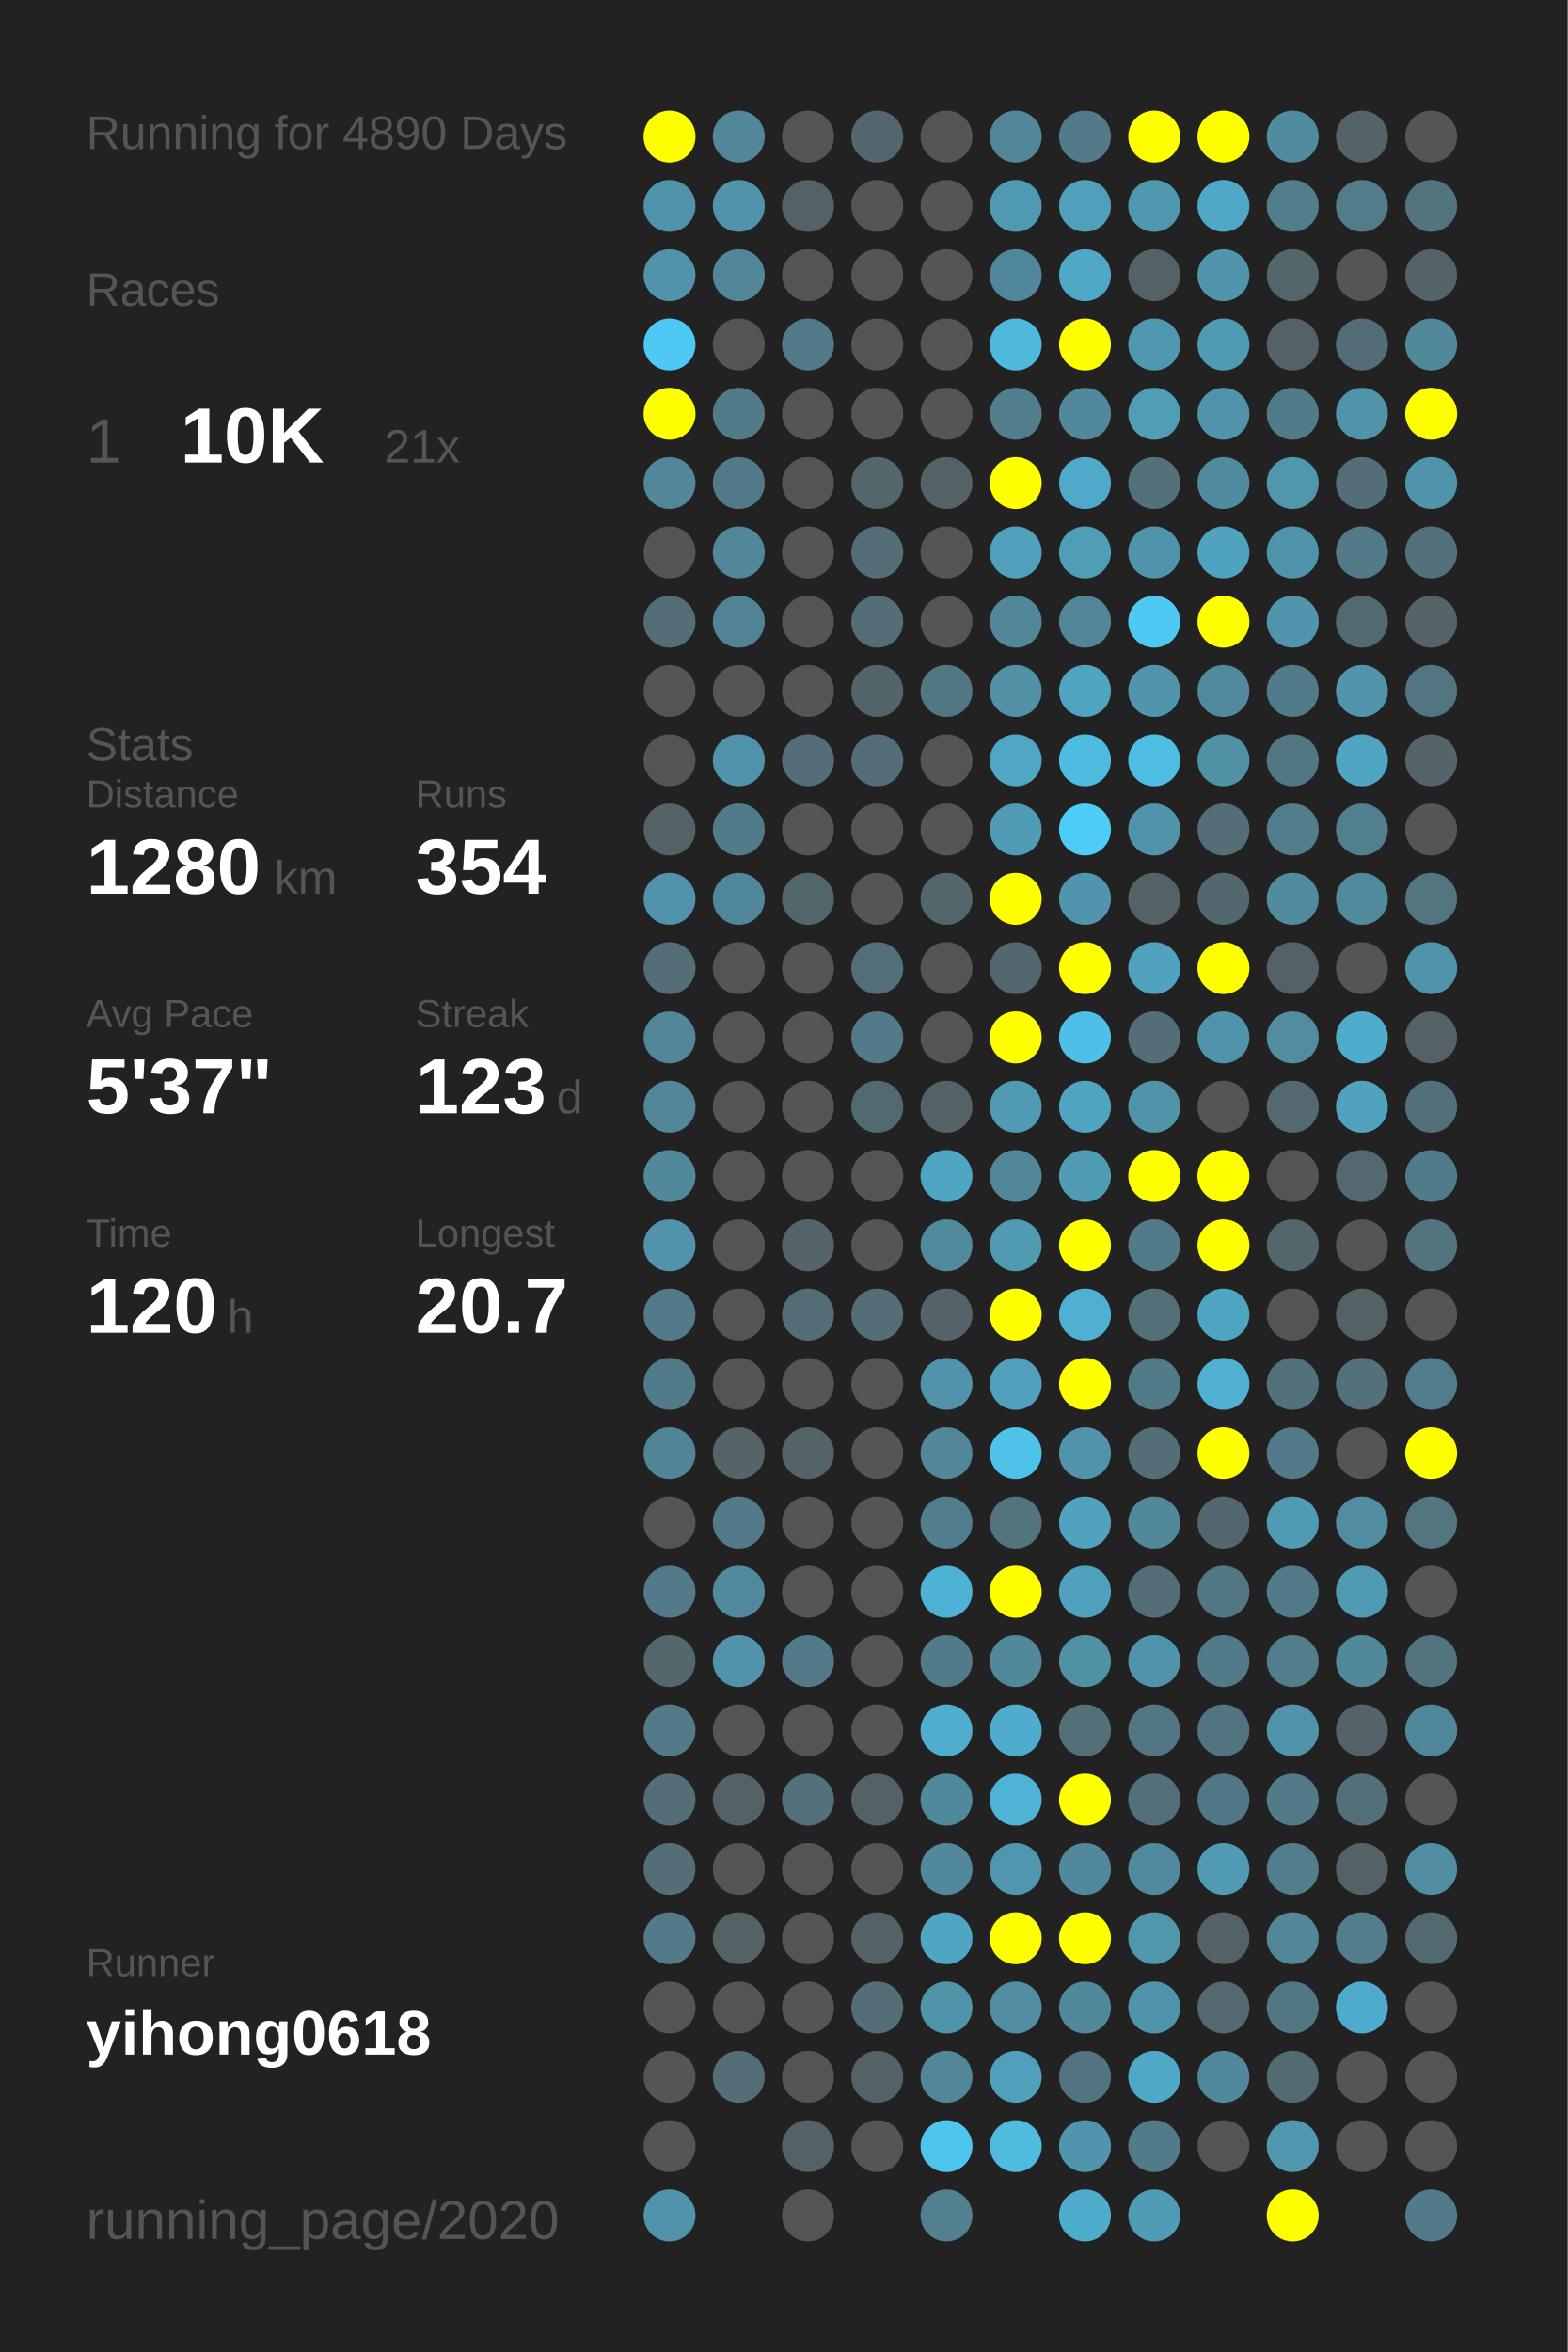
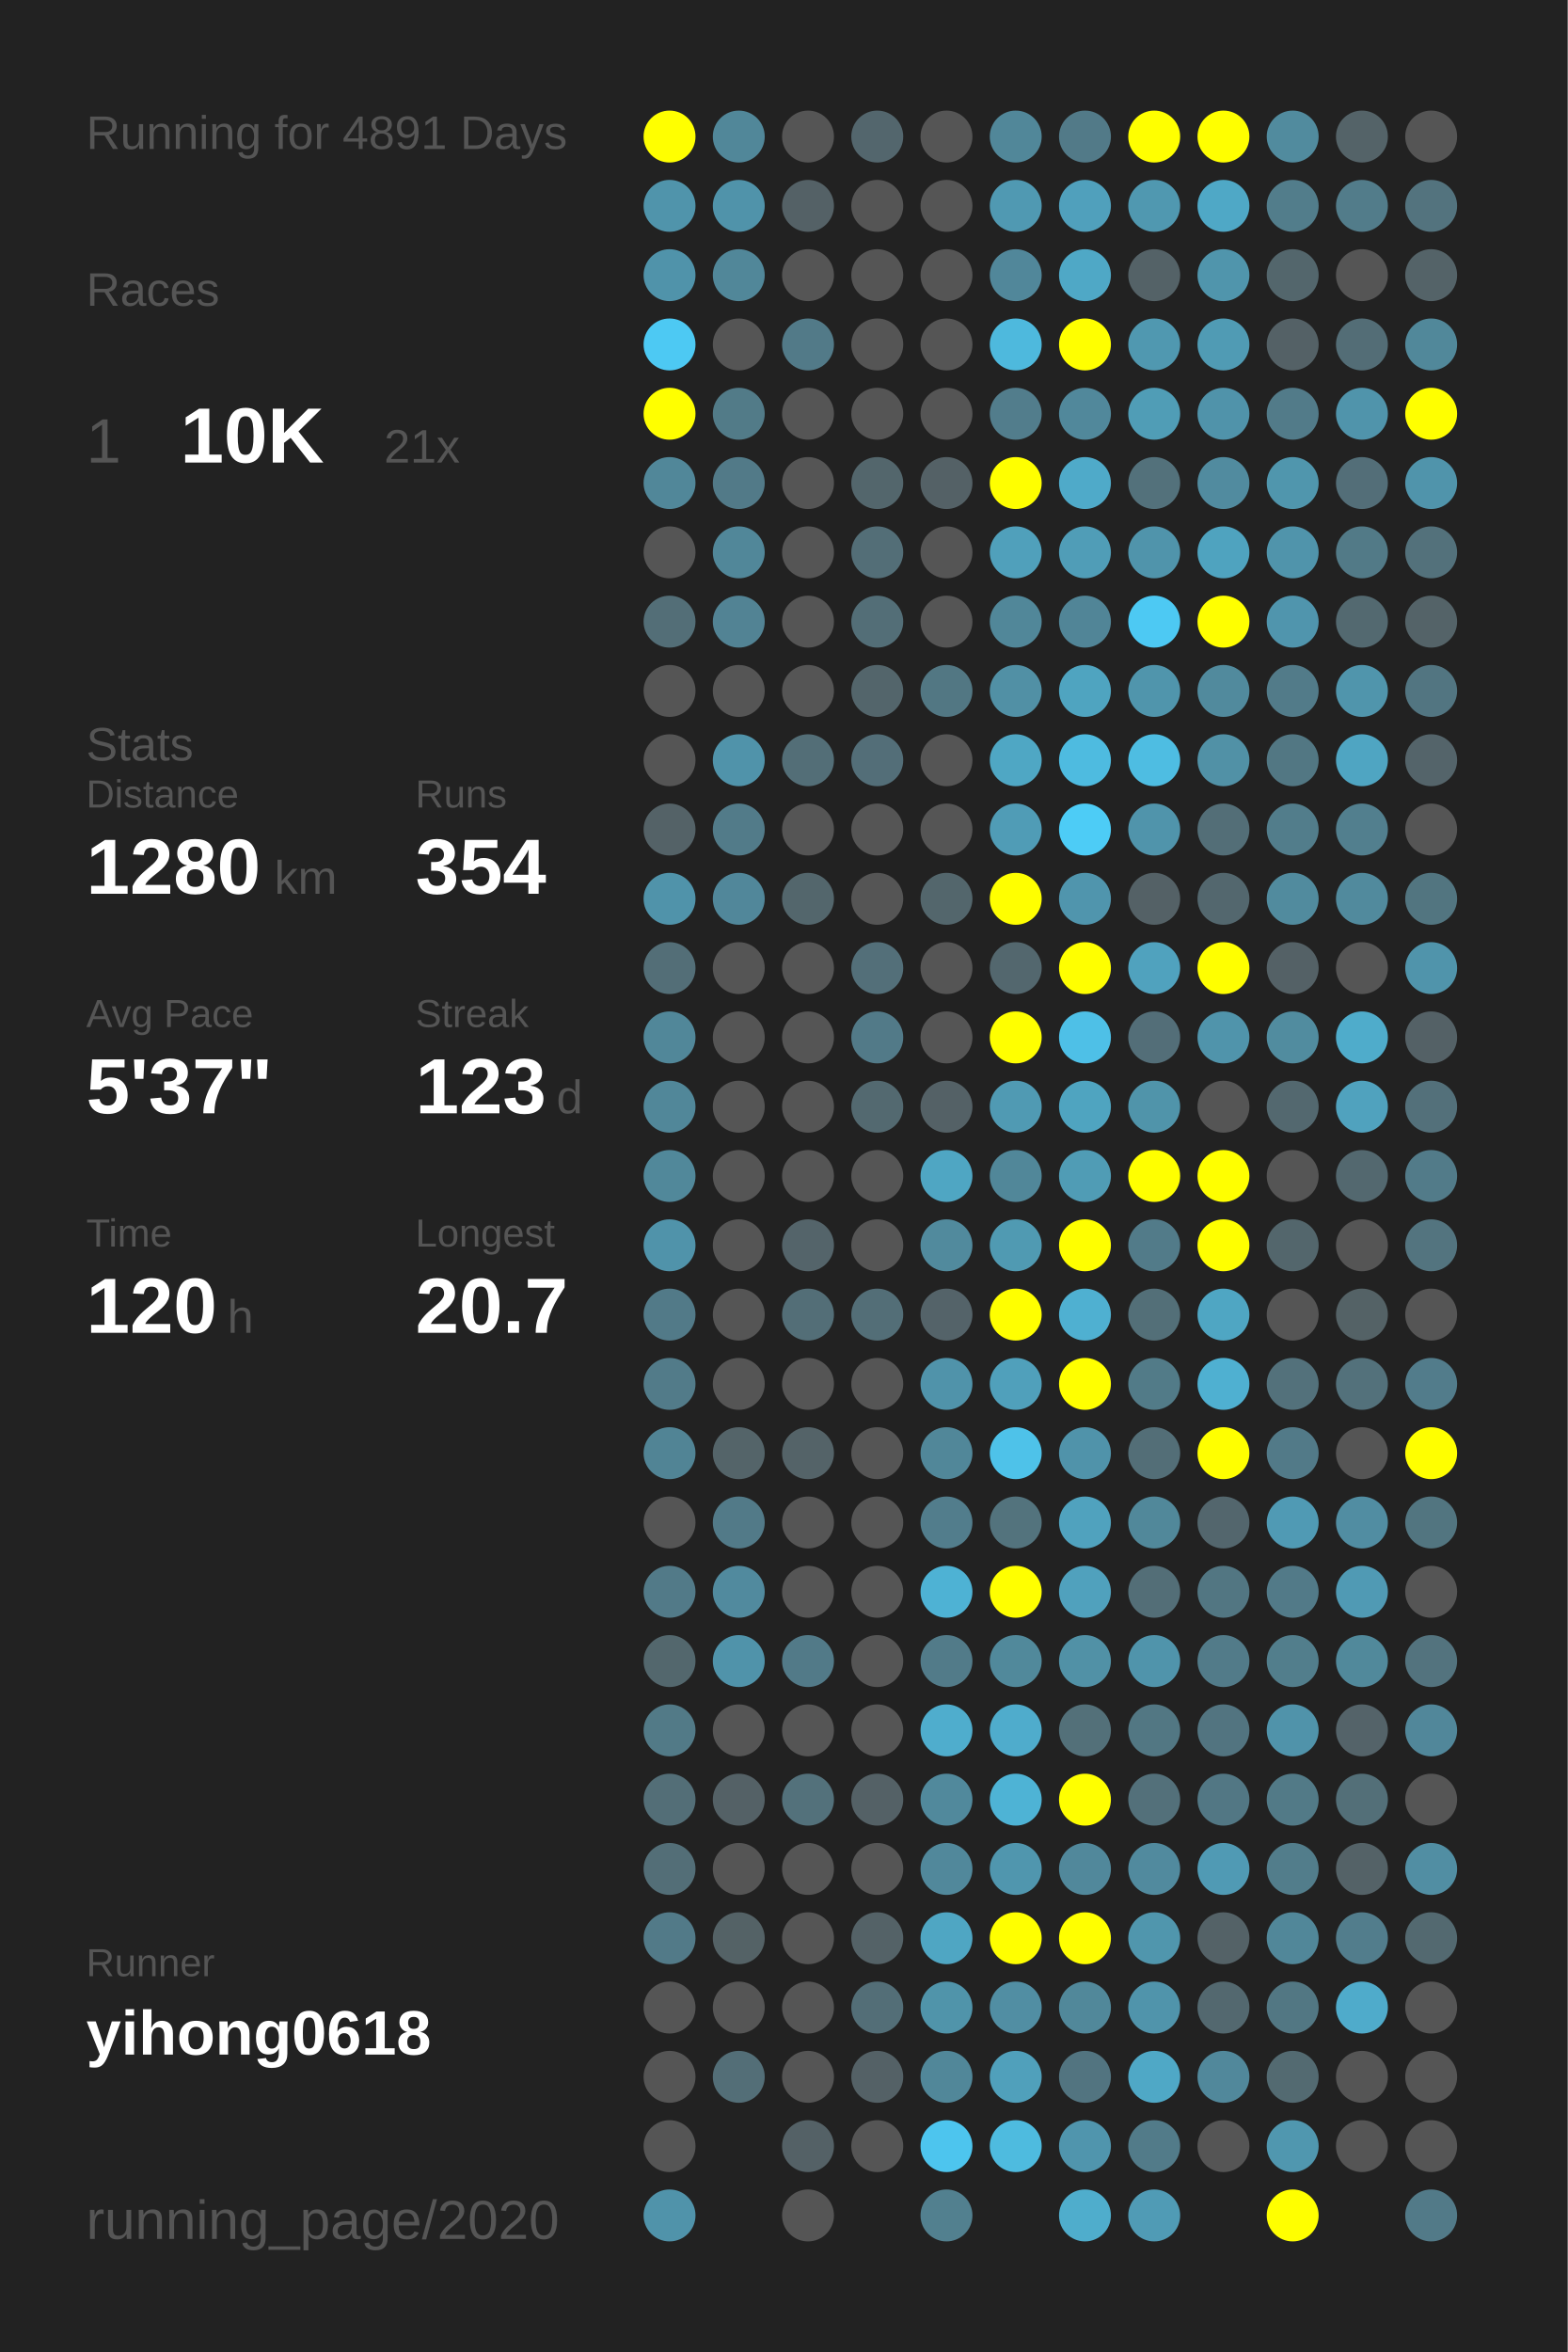
<svg xmlns="http://www.w3.org/2000/svg" baseProfile="full" height="300mm" version="1.1" viewBox="0,0,200,300" width="200mm">
  <defs />
  <rect fill="#222222" height="300" width="200" x="0" y="0" />
-   <text fill="#555555" style="font-size:6px; font-family:Arial;" x="11" y="19">Running for 4890 Days</text>
+   <text fill="#555555" style="font-size:6px; font-family:Arial;" x="11" y="19">Running for 4891 Days</text>
  <text fill="#555555" style="font-size:6px; font-family:Arial;" x="11" y="39">Races</text>
  <text fill="#555555" style="font-size:8px; font-family:Arial;" x="11" y="59">1</text>
  <text fill="#FFFFFF" style="font-size:10px; font-family:Arial; font-weight:bold;" x="23" y="59">10K</text>
  <text fill="#555555" style="font-size:6px; font-family:Arial;" x="49" y="59">21x</text>
  <text fill="#555555" style="font-size:6px; font-family:Arial;" x="11" y="97">Stats</text>
  <text fill="#555555" style="font-size:5px; font-family:Arial;" x="11" y="103">Distance</text>
  <text fill="#FFFFFF" style="font-size:10px; font-family:Arial; font-weight:bold;" x="11" y="114">1280</text>
  <text fill="#555555" style="font-size:6px; font-family:Arial;" x="35" y="114">km</text>
  <text fill="#555555" style="font-size:5px; font-family:Arial;" x="53" y="103">Runs</text>
  <text fill="#FFFFFF" style="font-size:10px; font-family:Arial; font-weight:bold;" x="53" y="114">354</text>
  <text fill="#555555" style="font-size:5px; font-family:Arial;" x="11" y="131">Avg Pace</text>
  <text fill="#FFFFFF" style="font-size:10px; font-family:Arial; font-weight:bold;" x="11" y="142">5'37"</text>
  <text fill="#555555" style="font-size:5px; font-family:Arial;" x="53" y="131">Streak</text>
  <text fill="#FFFFFF" style="font-size:10px; font-family:Arial; font-weight:bold;" x="53" y="142">123</text>
  <text fill="#555555" style="font-size:6px; font-family:Arial;" x="71" y="142">d</text>
  <text fill="#555555" style="font-size:5px; font-family:Arial;" x="11" y="159">Time</text>
  <text fill="#FFFFFF" style="font-size:10px; font-family:Arial; font-weight:bold;" x="11" y="170">120</text>
  <text fill="#555555" style="font-size:6px; font-family:Arial;" x="29" y="170">h</text>
  <text fill="#555555" style="font-size:5px; font-family:Arial;" x="53" y="159">Longest</text>
  <text fill="#FFFFFF" style="font-size:10px; font-family:Arial; font-weight:bold;" x="53" y="170">20.7</text>
  <text fill="#555555" style="font-size:5px; font-family:Arial;" x="11" y="252.065">Runner</text>
  <text fill="#FFFFFF" style="font-size:8px; font-family:Arial; font-weight:bold;" x="11" y="262.065">yihong0618</text>
  <text fill="#555555" style="font-size:7px; font-family:Arial;" x="11" y="285.581">running_page/2020</text>
  <circle cx="85.417" cy="17.419" fill="#FFFF00" r="3.312" />
  <circle cx="85.417" cy="26.258" fill="#5094ab" r="3.312" />
  <circle cx="85.417" cy="35.097" fill="#5093aa" r="3.312" />
  <circle cx="85.417" cy="43.935" fill="#4dc9f3" r="3.312" />
  <circle cx="85.417" cy="52.774" fill="#FFFF00" r="3.312" />
  <circle cx="85.417" cy="61.613" fill="#518799" r="3.312" />
  <circle cx="85.417" cy="70.452" fill="#555555" r="3.312" />
  <circle cx="85.417" cy="79.29" fill="#536e77" r="3.312" />
  <circle cx="85.417" cy="88.129" fill="#555555" r="3.312" />
  <circle cx="85.417" cy="96.968" fill="#555555" r="3.312" />
  <circle cx="85.417" cy="105.806" fill="#546267" r="3.312" />
  <circle cx="85.417" cy="114.645" fill="#5093aa" r="3.312" />
  <circle cx="85.417" cy="123.484" fill="#536e77" r="3.312" />
  <circle cx="85.417" cy="132.323" fill="#518799" r="3.312" />
  <circle cx="85.417" cy="141.161" fill="#518799" r="3.312" />
  <circle cx="85.417" cy="150" fill="#51889a" r="3.312" />
  <circle cx="85.417" cy="158.839" fill="#5093aa" r="3.312" />
  <circle cx="85.417" cy="167.677" fill="#527a88" r="3.312" />
  <circle cx="85.417" cy="176.516" fill="#527b89" r="3.312" />
  <circle cx="85.417" cy="185.355" fill="#518495" r="3.312" />
  <circle cx="85.417" cy="194.194" fill="#555555" r="3.312" />
  <circle cx="85.417" cy="203.032" fill="#527a88" r="3.312" />
  <circle cx="85.417" cy="211.871" fill="#53676d" r="3.312" />
  <circle cx="85.417" cy="220.71" fill="#527a87" r="3.312" />
  <circle cx="85.417" cy="229.548" fill="#536e77" r="3.312" />
  <circle cx="85.417" cy="238.387" fill="#536e77" r="3.312" />
  <circle cx="85.417" cy="247.226" fill="#527a88" r="3.312" />
  <circle cx="85.417" cy="256.065" fill="#555555" r="3.312" />
  <circle cx="85.417" cy="264.903" fill="#555555" r="3.312" />
  <circle cx="85.417" cy="273.742" fill="#555555" r="3.312" />
  <circle cx="85.417" cy="282.581" fill="#5093aa" r="3.312" />
  <circle cx="94.25" cy="17.419" fill="#518799" r="3.312" />
  <circle cx="94.25" cy="26.258" fill="#5093aa" r="3.312" />
  <circle cx="94.25" cy="35.097" fill="#518799" r="3.312" />
  <circle cx="94.25" cy="43.935" fill="#555555" r="3.312" />
  <circle cx="94.25" cy="52.774" fill="#527b88" r="3.312" />
  <circle cx="94.25" cy="61.613" fill="#527a88" r="3.312" />
  <circle cx="94.25" cy="70.452" fill="#518799" r="3.312" />
  <circle cx="94.25" cy="79.29" fill="#528394" r="3.312" />
  <circle cx="94.25" cy="88.129" fill="#555555" r="3.312" />
  <circle cx="94.25" cy="96.968" fill="#5093aa" r="3.312" />
  <circle cx="94.25" cy="105.806" fill="#527b89" r="3.312" />
  <circle cx="94.25" cy="114.645" fill="#51879a" r="3.312" />
  <circle cx="94.25" cy="123.484" fill="#555555" r="3.312" />
  <circle cx="94.25" cy="132.323" fill="#555555" r="3.312" />
  <circle cx="94.25" cy="141.161" fill="#555555" r="3.312" />
  <circle cx="94.25" cy="150" fill="#555555" r="3.312" />
  <circle cx="94.25" cy="158.839" fill="#555555" r="3.312" />
  <circle cx="94.25" cy="167.677" fill="#555555" r="3.312" />
  <circle cx="94.25" cy="176.516" fill="#555555" r="3.312" />
  <circle cx="94.25" cy="185.355" fill="#546469" r="3.312" />
  <circle cx="94.25" cy="194.194" fill="#527a88" r="3.312" />
  <circle cx="94.25" cy="203.032" fill="#518a9e" r="3.312" />
  <circle cx="94.25" cy="211.871" fill="#5093aa" r="3.312" />
  <circle cx="94.25" cy="220.71" fill="#555555" r="3.312" />
  <circle cx="94.25" cy="229.548" fill="#546166" r="3.312" />
  <circle cx="94.25" cy="238.387" fill="#555555" r="3.312" />
  <circle cx="94.25" cy="247.226" fill="#546266" r="3.312" />
  <circle cx="94.25" cy="256.065" fill="#555555" r="3.312" />
  <circle cx="94.25" cy="264.903" fill="#536e77" r="3.312" />
  <circle cx="103.083" cy="17.419" fill="#555555" r="3.312" />
  <circle cx="103.083" cy="26.258" fill="#546166" r="3.312" />
  <circle cx="103.083" cy="35.097" fill="#555555" r="3.312" />
  <circle cx="103.083" cy="43.935" fill="#527a88" r="3.312" />
  <circle cx="103.083" cy="52.774" fill="#555555" r="3.312" />
  <circle cx="103.083" cy="61.613" fill="#555555" r="3.312" />
  <circle cx="103.083" cy="70.452" fill="#555555" r="3.312" />
  <circle cx="103.083" cy="79.29" fill="#555555" r="3.312" />
  <circle cx="103.083" cy="88.129" fill="#555555" r="3.312" />
  <circle cx="103.083" cy="96.968" fill="#536e77" r="3.312" />
  <circle cx="103.083" cy="105.806" fill="#555555" r="3.312" />
  <circle cx="103.083" cy="114.645" fill="#53666c" r="3.312" />
  <circle cx="103.083" cy="123.484" fill="#555555" r="3.312" />
  <circle cx="103.083" cy="132.323" fill="#555555" r="3.312" />
  <circle cx="103.083" cy="141.161" fill="#555555" r="3.312" />
  <circle cx="103.083" cy="150" fill="#555555" r="3.312" />
  <circle cx="103.083" cy="158.839" fill="#54646a" r="3.312" />
  <circle cx="103.083" cy="167.677" fill="#536e77" r="3.312" />
  <circle cx="103.083" cy="176.516" fill="#555555" r="3.312" />
  <circle cx="103.083" cy="185.355" fill="#546368" r="3.312" />
  <circle cx="103.083" cy="194.194" fill="#555555" r="3.312" />
  <circle cx="103.083" cy="203.032" fill="#555555" r="3.312" />
  <circle cx="103.083" cy="211.871" fill="#527a88" r="3.312" />
  <circle cx="103.083" cy="220.71" fill="#555555" r="3.312" />
  <circle cx="103.083" cy="229.548" fill="#53717b" r="3.312" />
  <circle cx="103.083" cy="238.387" fill="#555555" r="3.312" />
  <circle cx="103.083" cy="247.226" fill="#555555" r="3.312" />
  <circle cx="103.083" cy="256.065" fill="#555555" r="3.312" />
  <circle cx="103.083" cy="264.903" fill="#555555" r="3.312" />
  <circle cx="103.083" cy="273.742" fill="#546166" r="3.312" />
  <circle cx="103.083" cy="282.581" fill="#555555" r="3.312" />
  <circle cx="111.917" cy="17.419" fill="#53666d" r="3.312" />
  <circle cx="111.917" cy="26.258" fill="#555555" r="3.312" />
  <circle cx="111.917" cy="35.097" fill="#555555" r="3.312" />
  <circle cx="111.917" cy="43.935" fill="#555555" r="3.312" />
  <circle cx="111.917" cy="52.774" fill="#555555" r="3.312" />
  <circle cx="111.917" cy="61.613" fill="#53666c" r="3.312" />
  <circle cx="111.917" cy="70.452" fill="#536e77" r="3.312" />
  <circle cx="111.917" cy="79.29" fill="#536e77" r="3.312" />
  <circle cx="111.917" cy="88.129" fill="#53656b" r="3.312" />
  <circle cx="111.917" cy="96.968" fill="#536e78" r="3.312" />
  <circle cx="111.917" cy="105.806" fill="#555555" r="3.312" />
  <circle cx="111.917" cy="114.645" fill="#555555" r="3.312" />
  <circle cx="111.917" cy="123.484" fill="#536f79" r="3.312" />
  <circle cx="111.917" cy="132.323" fill="#527a88" r="3.312" />
  <circle cx="111.917" cy="141.161" fill="#536970" r="3.312" />
  <circle cx="111.917" cy="150" fill="#555555" r="3.312" />
  <circle cx="111.917" cy="158.839" fill="#555555" r="3.312" />
  <circle cx="111.917" cy="167.677" fill="#536e77" r="3.312" />
  <circle cx="111.917" cy="176.516" fill="#555555" r="3.312" />
  <circle cx="111.917" cy="185.355" fill="#555555" r="3.312" />
  <circle cx="111.917" cy="194.194" fill="#555555" r="3.312" />
  <circle cx="111.917" cy="203.032" fill="#555555" r="3.312" />
  <circle cx="111.917" cy="211.871" fill="#555555" r="3.312" />
  <circle cx="111.917" cy="220.71" fill="#555555" r="3.312" />
  <circle cx="111.917" cy="229.548" fill="#546166" r="3.312" />
  <circle cx="111.917" cy="238.387" fill="#555555" r="3.312" />
  <circle cx="111.917" cy="247.226" fill="#546267" r="3.312" />
  <circle cx="111.917" cy="256.065" fill="#536e77" r="3.312" />
  <circle cx="111.917" cy="264.903" fill="#546166" r="3.312" />
  <circle cx="111.917" cy="273.742" fill="#555555" r="3.312" />
  <circle cx="120.75" cy="17.419" fill="#555555" r="3.312" />
  <circle cx="120.75" cy="26.258" fill="#555555" r="3.312" />
  <circle cx="120.75" cy="35.097" fill="#555555" r="3.312" />
  <circle cx="120.75" cy="43.935" fill="#555555" r="3.312" />
  <circle cx="120.75" cy="52.774" fill="#555555" r="3.312" />
  <circle cx="120.75" cy="61.613" fill="#546166" r="3.312" />
  <circle cx="120.75" cy="70.452" fill="#555555" r="3.312" />
  <circle cx="120.75" cy="79.29" fill="#555555" r="3.312" />
  <circle cx="120.75" cy="88.129" fill="#527783" r="3.312" />
  <circle cx="120.75" cy="96.968" fill="#555555" r="3.312" />
  <circle cx="120.75" cy="105.806" fill="#555555" r="3.312" />
  <circle cx="120.75" cy="114.645" fill="#53666c" r="3.312" />
  <circle cx="120.75" cy="123.484" fill="#555555" r="3.312" />
  <circle cx="120.75" cy="132.323" fill="#555555" r="3.312" />
  <circle cx="120.75" cy="141.161" fill="#546166" r="3.312" />
  <circle cx="120.75" cy="150" fill="#4fa6c3" r="3.312" />
  <circle cx="120.75" cy="158.839" fill="#518a9d" r="3.312" />
  <circle cx="120.75" cy="167.677" fill="#546369" r="3.312" />
  <circle cx="120.75" cy="176.516" fill="#5093aa" r="3.312" />
  <circle cx="120.75" cy="185.355" fill="#518799" r="3.312" />
  <circle cx="120.75" cy="194.194" fill="#527d8c" r="3.312" />
  <circle cx="120.75" cy="203.032" fill="#4eb2d4" r="3.312" />
  <circle cx="120.75" cy="211.871" fill="#527b89" r="3.312" />
  <circle cx="120.75" cy="220.71" fill="#4fadcd" r="3.312" />
  <circle cx="120.75" cy="229.548" fill="#51899c" r="3.312" />
  <circle cx="120.75" cy="238.387" fill="#51889b" r="3.312" />
  <circle cx="120.75" cy="247.226" fill="#4fa6c3" r="3.312" />
  <circle cx="120.75" cy="256.065" fill="#5094aa" r="3.312" />
  <circle cx="120.75" cy="264.903" fill="#518799" r="3.312" />
  <circle cx="120.75" cy="273.742" fill="#4dc5ee" r="3.312" />
  <circle cx="120.75" cy="282.581" fill="#52808f" r="3.312" />
  <circle cx="129.583" cy="17.419" fill="#518799" r="3.312" />
  <circle cx="129.583" cy="26.258" fill="#5099b2" r="3.312" />
  <circle cx="129.583" cy="35.097" fill="#51879a" r="3.312" />
  <circle cx="129.583" cy="43.935" fill="#4eb9dd" r="3.312" />
  <circle cx="129.583" cy="52.774" fill="#527d8c" r="3.312" />
  <circle cx="129.583" cy="61.613" fill="#FFFF00" r="3.312" />
  <circle cx="129.583" cy="70.452" fill="#50a0bb" r="3.312" />
  <circle cx="129.583" cy="79.29" fill="#518799" r="3.312" />
  <circle cx="129.583" cy="88.129" fill="#5190a5" r="3.312" />
  <circle cx="129.583" cy="96.968" fill="#4fa7c4" r="3.312" />
  <circle cx="129.583" cy="105.806" fill="#509cb6" r="3.312" />
  <circle cx="129.583" cy="114.645" fill="#FFFF00" r="3.312" />
  <circle cx="129.583" cy="123.484" fill="#53676e" r="3.312" />
  <circle cx="129.583" cy="132.323" fill="#FFFF00" r="3.312" />
  <circle cx="129.583" cy="141.161" fill="#509ab3" r="3.312" />
  <circle cx="129.583" cy="150" fill="#518799" r="3.312" />
  <circle cx="129.583" cy="158.839" fill="#509ab2" r="3.312" />
  <circle cx="129.583" cy="167.677" fill="#FFFF00" r="3.312" />
  <circle cx="129.583" cy="176.516" fill="#50a0bb" r="3.312" />
  <circle cx="129.583" cy="185.355" fill="#4ec2e9" r="3.312" />
  <circle cx="129.583" cy="194.194" fill="#53737d" r="3.312" />
  <circle cx="129.583" cy="203.032" fill="#FFFF00" r="3.312" />
  <circle cx="129.583" cy="211.871" fill="#51899b" r="3.312" />
  <circle cx="129.583" cy="220.71" fill="#4faccc" r="3.312" />
  <circle cx="129.583" cy="229.548" fill="#4eb3d5" r="3.312" />
  <circle cx="129.583" cy="238.387" fill="#5096ae" r="3.312" />
  <circle cx="129.583" cy="247.226" fill="#FFFF00" r="3.312" />
  <circle cx="129.583" cy="256.065" fill="#518ea3" r="3.312" />
  <circle cx="129.583" cy="264.903" fill="#50a0bb" r="3.312" />
  <circle cx="129.583" cy="273.742" fill="#4ebbdf" r="3.312" />
  <circle cx="138.417" cy="17.419" fill="#527a88" r="3.312" />
  <circle cx="138.417" cy="26.258" fill="#50a0bc" r="3.312" />
  <circle cx="138.417" cy="35.097" fill="#4fa8c6" r="3.312" />
  <circle cx="138.417" cy="43.935" fill="#FFFF00" r="3.312" />
  <circle cx="138.417" cy="52.774" fill="#51889b" r="3.312" />
  <circle cx="138.417" cy="61.613" fill="#4faac9" r="3.312" />
  <circle cx="138.417" cy="70.452" fill="#509db7" r="3.312" />
  <circle cx="138.417" cy="79.29" fill="#518597" r="3.312" />
  <circle cx="138.417" cy="88.129" fill="#4fa4c0" r="3.312" />
  <circle cx="138.417" cy="96.968" fill="#4ebbe0" r="3.312" />
  <circle cx="138.417" cy="105.806" fill="#4dccf6" r="3.312" />
  <circle cx="138.417" cy="114.645" fill="#5095ad" r="3.312" />
  <circle cx="138.417" cy="123.484" fill="#FFFF00" r="3.312" />
  <circle cx="138.417" cy="132.323" fill="#4ec0e7" r="3.312" />
  <circle cx="138.417" cy="141.161" fill="#4fa4c0" r="3.312" />
  <circle cx="138.417" cy="150" fill="#509cb5" r="3.312" />
  <circle cx="138.417" cy="158.839" fill="#FFFF00" r="3.312" />
  <circle cx="138.417" cy="167.677" fill="#4fb0d1" r="3.312" />
  <circle cx="138.417" cy="176.516" fill="#FFFF00" r="3.312" />
  <circle cx="138.417" cy="185.355" fill="#5093aa" r="3.312" />
  <circle cx="138.417" cy="194.194" fill="#50a2be" r="3.312" />
  <circle cx="138.417" cy="203.032" fill="#50a1bd" r="3.312" />
  <circle cx="138.417" cy="211.871" fill="#5191a6" r="3.312" />
  <circle cx="138.417" cy="220.71" fill="#537079" r="3.312" />
  <circle cx="138.417" cy="229.548" fill="#FFFF00" r="3.312" />
  <circle cx="138.417" cy="238.387" fill="#51889b" r="3.312" />
  <circle cx="138.417" cy="247.226" fill="#FFFF00" r="3.312" />
  <circle cx="138.417" cy="256.065" fill="#51889a" r="3.312" />
  <circle cx="138.417" cy="264.903" fill="#527480" r="3.312" />
  <circle cx="138.417" cy="273.742" fill="#5095ad" r="3.312" />
  <circle cx="138.417" cy="282.581" fill="#4fadcc" r="3.312" />
  <circle cx="147.25" cy="17.419" fill="#FFFF00" r="3.312" />
  <circle cx="147.25" cy="26.258" fill="#5098b0" r="3.312" />
  <circle cx="147.25" cy="35.097" fill="#546267" r="3.312" />
  <circle cx="147.25" cy="43.935" fill="#5098b0" r="3.312" />
  <circle cx="147.25" cy="52.774" fill="#509db6" r="3.312" />
  <circle cx="147.25" cy="61.613" fill="#53717b" r="3.312" />
  <circle cx="147.25" cy="70.452" fill="#5094ab" r="3.312" />
  <circle cx="147.25" cy="79.29" fill="#4dc9f3" r="3.312" />
  <circle cx="147.25" cy="88.129" fill="#5095ac" r="3.312" />
  <circle cx="147.25" cy="96.968" fill="#4ebde2" r="3.312" />
  <circle cx="147.25" cy="105.806" fill="#5094ab" r="3.312" />
  <circle cx="147.25" cy="114.645" fill="#546166" r="3.312" />
  <circle cx="147.25" cy="123.484" fill="#50a2be" r="3.312" />
  <circle cx="147.25" cy="132.323" fill="#536e78" r="3.312" />
  <circle cx="147.25" cy="141.161" fill="#5094aa" r="3.312" />
  <circle cx="147.25" cy="150" fill="#FFFF00" r="3.312" />
  <circle cx="147.25" cy="158.839" fill="#527b89" r="3.312" />
  <circle cx="147.25" cy="167.677" fill="#536f78" r="3.312" />
  <circle cx="147.25" cy="176.516" fill="#527b88" r="3.312" />
  <circle cx="147.25" cy="185.355" fill="#536e77" r="3.312" />
  <circle cx="147.25" cy="194.194" fill="#51889a" r="3.312" />
  <circle cx="147.25" cy="203.032" fill="#536e77" r="3.312" />
  <circle cx="147.25" cy="211.871" fill="#5094ab" r="3.312" />
  <circle cx="147.25" cy="220.71" fill="#527783" r="3.312" />
  <circle cx="147.25" cy="229.548" fill="#53707a" r="3.312" />
  <circle cx="147.25" cy="238.387" fill="#518a9e" r="3.312" />
  <circle cx="147.25" cy="247.226" fill="#5096ad" r="3.312" />
  <circle cx="147.25" cy="256.065" fill="#5094ab" r="3.312" />
  <circle cx="147.25" cy="264.903" fill="#4fa8c6" r="3.312" />
  <circle cx="147.25" cy="273.742" fill="#527b89" r="3.312" />
  <circle cx="147.25" cy="282.581" fill="#509bb5" r="3.312" />
  <circle cx="156.083" cy="17.419" fill="#FFFF00" r="3.312" />
  <circle cx="156.083" cy="26.258" fill="#4fa8c6" r="3.312" />
  <circle cx="156.083" cy="35.097" fill="#5095ac" r="3.312" />
  <circle cx="156.083" cy="43.935" fill="#509bb4" r="3.312" />
  <circle cx="156.083" cy="52.774" fill="#5093aa" r="3.312" />
  <circle cx="156.083" cy="61.613" fill="#518b9f" r="3.312" />
  <circle cx="156.083" cy="70.452" fill="#4fa3bf" r="3.312" />
  <circle cx="156.083" cy="79.29" fill="#FFFF00" r="3.312" />
  <circle cx="156.083" cy="88.129" fill="#518a9d" r="3.312" />
  <circle cx="156.083" cy="96.968" fill="#5191a6" r="3.312" />
  <circle cx="156.083" cy="105.806" fill="#536e77" r="3.312" />
  <circle cx="156.083" cy="114.645" fill="#53676e" r="3.312" />
  <circle cx="156.083" cy="123.484" fill="#FFFF00" r="3.312" />
  <circle cx="156.083" cy="132.323" fill="#5094ab" r="3.312" />
  <circle cx="156.083" cy="141.161" fill="#555555" r="3.312" />
  <circle cx="156.083" cy="150" fill="#FFFF00" r="3.312" />
  <circle cx="156.083" cy="158.839" fill="#FFFF00" r="3.312" />
  <circle cx="156.083" cy="167.677" fill="#4fa6c3" r="3.312" />
  <circle cx="156.083" cy="176.516" fill="#4fb0d1" r="3.312" />
  <circle cx="156.083" cy="185.355" fill="#FFFF00" r="3.312" />
  <circle cx="156.083" cy="194.194" fill="#53666d" r="3.312" />
  <circle cx="156.083" cy="203.032" fill="#527682" r="3.312" />
  <circle cx="156.083" cy="211.871" fill="#527b89" r="3.312" />
  <circle cx="156.083" cy="220.71" fill="#527480" r="3.312" />
  <circle cx="156.083" cy="229.548" fill="#527784" r="3.312" />
  <circle cx="156.083" cy="238.387" fill="#509ab4" r="3.312" />
  <circle cx="156.083" cy="247.226" fill="#546267" r="3.312" />
  <circle cx="156.083" cy="256.065" fill="#53686f" r="3.312" />
  <circle cx="156.083" cy="264.903" fill="#51889b" r="3.312" />
  <circle cx="156.083" cy="273.742" fill="#555555" r="3.312" />
  <circle cx="164.917" cy="17.419" fill="#518b9e" r="3.312" />
  <circle cx="164.917" cy="26.258" fill="#527d8b" r="3.312" />
  <circle cx="164.917" cy="35.097" fill="#53666c" r="3.312" />
  <circle cx="164.917" cy="43.935" fill="#546166" r="3.312" />
  <circle cx="164.917" cy="52.774" fill="#527b89" r="3.312" />
  <circle cx="164.917" cy="61.613" fill="#5096ad" r="3.312" />
  <circle cx="164.917" cy="70.452" fill="#5094ab" r="3.312" />
  <circle cx="164.917" cy="79.29" fill="#5095ad" r="3.312" />
  <circle cx="164.917" cy="88.129" fill="#527b89" r="3.312" />
  <circle cx="164.917" cy="96.968" fill="#527783" r="3.312" />
  <circle cx="164.917" cy="105.806" fill="#527d8b" r="3.312" />
  <circle cx="164.917" cy="114.645" fill="#518b9e" r="3.312" />
  <circle cx="164.917" cy="123.484" fill="#546166" r="3.312" />
  <circle cx="164.917" cy="132.323" fill="#518c9f" r="3.312" />
  <circle cx="164.917" cy="141.161" fill="#53686f" r="3.312" />
  <circle cx="164.917" cy="150" fill="#555555" r="3.312" />
  <circle cx="164.917" cy="158.839" fill="#53666c" r="3.312" />
  <circle cx="164.917" cy="167.677" fill="#555555" r="3.312" />
  <circle cx="164.917" cy="176.516" fill="#53717b" r="3.312" />
  <circle cx="164.917" cy="185.355" fill="#527a88" r="3.312" />
  <circle cx="164.917" cy="194.194" fill="#509ab4" r="3.312" />
  <circle cx="164.917" cy="203.032" fill="#527a88" r="3.312" />
  <circle cx="164.917" cy="211.871" fill="#527e8c" r="3.312" />
  <circle cx="164.917" cy="220.71" fill="#5093aa" r="3.312" />
  <circle cx="164.917" cy="229.548" fill="#527a87" r="3.312" />
  <circle cx="164.917" cy="238.387" fill="#527d8b" r="3.312" />
  <circle cx="164.917" cy="247.226" fill="#518799" r="3.312" />
  <circle cx="164.917" cy="256.065" fill="#527783" r="3.312" />
  <circle cx="164.917" cy="264.903" fill="#536a71" r="3.312" />
  <circle cx="164.917" cy="273.742" fill="#5097af" r="3.312" />
  <circle cx="164.917" cy="282.581" fill="#FFFF00" r="3.312" />
  <circle cx="173.75" cy="17.419" fill="#546368" r="3.312" />
  <circle cx="173.75" cy="26.258" fill="#527c8a" r="3.312" />
  <circle cx="173.75" cy="35.097" fill="#555555" r="3.312" />
  <circle cx="173.75" cy="43.935" fill="#536d76" r="3.312" />
  <circle cx="173.75" cy="52.774" fill="#5094ab" r="3.312" />
  <circle cx="173.75" cy="61.613" fill="#536e78" r="3.312" />
  <circle cx="173.75" cy="70.452" fill="#527a87" r="3.312" />
  <circle cx="173.75" cy="79.29" fill="#536970" r="3.312" />
  <circle cx="173.75" cy="88.129" fill="#5095ac" r="3.312" />
  <circle cx="173.75" cy="96.968" fill="#4fa5c2" r="3.312" />
  <circle cx="173.75" cy="105.806" fill="#527f8e" r="3.312" />
  <circle cx="173.75" cy="114.645" fill="#518a9d" r="3.312" />
  <circle cx="173.75" cy="123.484" fill="#555555" r="3.312" />
  <circle cx="173.75" cy="132.323" fill="#4faccb" r="3.312" />
  <circle cx="173.75" cy="141.161" fill="#50a2be" r="3.312" />
  <circle cx="173.75" cy="150" fill="#53686f" r="3.312" />
  <circle cx="173.75" cy="158.839" fill="#555555" r="3.312" />
  <circle cx="173.75" cy="167.677" fill="#546266" r="3.312" />
  <circle cx="173.75" cy="176.516" fill="#53717b" r="3.312" />
  <circle cx="173.75" cy="185.355" fill="#555555" r="3.312" />
  <circle cx="173.75" cy="194.194" fill="#518da2" r="3.312" />
  <circle cx="173.75" cy="203.032" fill="#509ab4" r="3.312" />
  <circle cx="173.75" cy="211.871" fill="#51899b" r="3.312" />
  <circle cx="173.75" cy="220.71" fill="#546369" r="3.312" />
  <circle cx="173.75" cy="229.548" fill="#536f78" r="3.312" />
  <circle cx="173.75" cy="238.387" fill="#546267" r="3.312" />
  <circle cx="173.75" cy="247.226" fill="#527d8c" r="3.312" />
  <circle cx="173.75" cy="256.065" fill="#4fabcb" r="3.312" />
  <circle cx="173.75" cy="264.903" fill="#555555" r="3.312" />
  <circle cx="173.75" cy="273.742" fill="#555555" r="3.312" />
  <circle cx="182.583" cy="17.419" fill="#555555" r="3.312" />
  <circle cx="182.583" cy="26.258" fill="#53737e" r="3.312" />
  <circle cx="182.583" cy="35.097" fill="#546368" r="3.312" />
  <circle cx="182.583" cy="43.935" fill="#51889a" r="3.312" />
  <circle cx="182.583" cy="52.774" fill="#FFFF00" r="3.312" />
  <circle cx="182.583" cy="61.613" fill="#5094ab" r="3.312" />
  <circle cx="182.583" cy="70.452" fill="#53717b" r="3.312" />
  <circle cx="182.583" cy="79.29" fill="#546368" r="3.312" />
  <circle cx="182.583" cy="88.129" fill="#527581" r="3.312" />
  <circle cx="182.583" cy="96.968" fill="#54646a" r="3.312" />
  <circle cx="182.583" cy="105.806" fill="#555555" r="3.312" />
  <circle cx="182.583" cy="114.645" fill="#527580" r="3.312" />
  <circle cx="182.583" cy="123.484" fill="#5094ab" r="3.312" />
  <circle cx="182.583" cy="132.323" fill="#546166" r="3.312" />
  <circle cx="182.583" cy="141.161" fill="#53707a" r="3.312" />
  <circle cx="182.583" cy="150" fill="#527b89" r="3.312" />
  <circle cx="182.583" cy="158.839" fill="#53747f" r="3.312" />
  <circle cx="182.583" cy="167.677" fill="#555555" r="3.312" />
  <circle cx="182.583" cy="176.516" fill="#527c8b" r="3.312" />
  <circle cx="182.583" cy="185.355" fill="#FFFF00" r="3.312" />
  <circle cx="182.583" cy="194.194" fill="#527580" r="3.312" />
  <circle cx="182.583" cy="203.032" fill="#555555" r="3.312" />
  <circle cx="182.583" cy="211.871" fill="#53737e" r="3.312" />
  <circle cx="182.583" cy="220.71" fill="#51879a" r="3.312" />
  <circle cx="182.583" cy="229.548" fill="#555555" r="3.312" />
  <circle cx="182.583" cy="238.387" fill="#518ea3" r="3.312" />
  <circle cx="182.583" cy="247.226" fill="#536970" r="3.312" />
  <circle cx="182.583" cy="256.065" fill="#555555" r="3.312" />
  <circle cx="182.583" cy="264.903" fill="#555555" r="3.312" />
  <circle cx="182.583" cy="273.742" fill="#555555" r="3.312" />
  <circle cx="182.583" cy="282.581" fill="#527a88" r="3.312" />
</svg>
